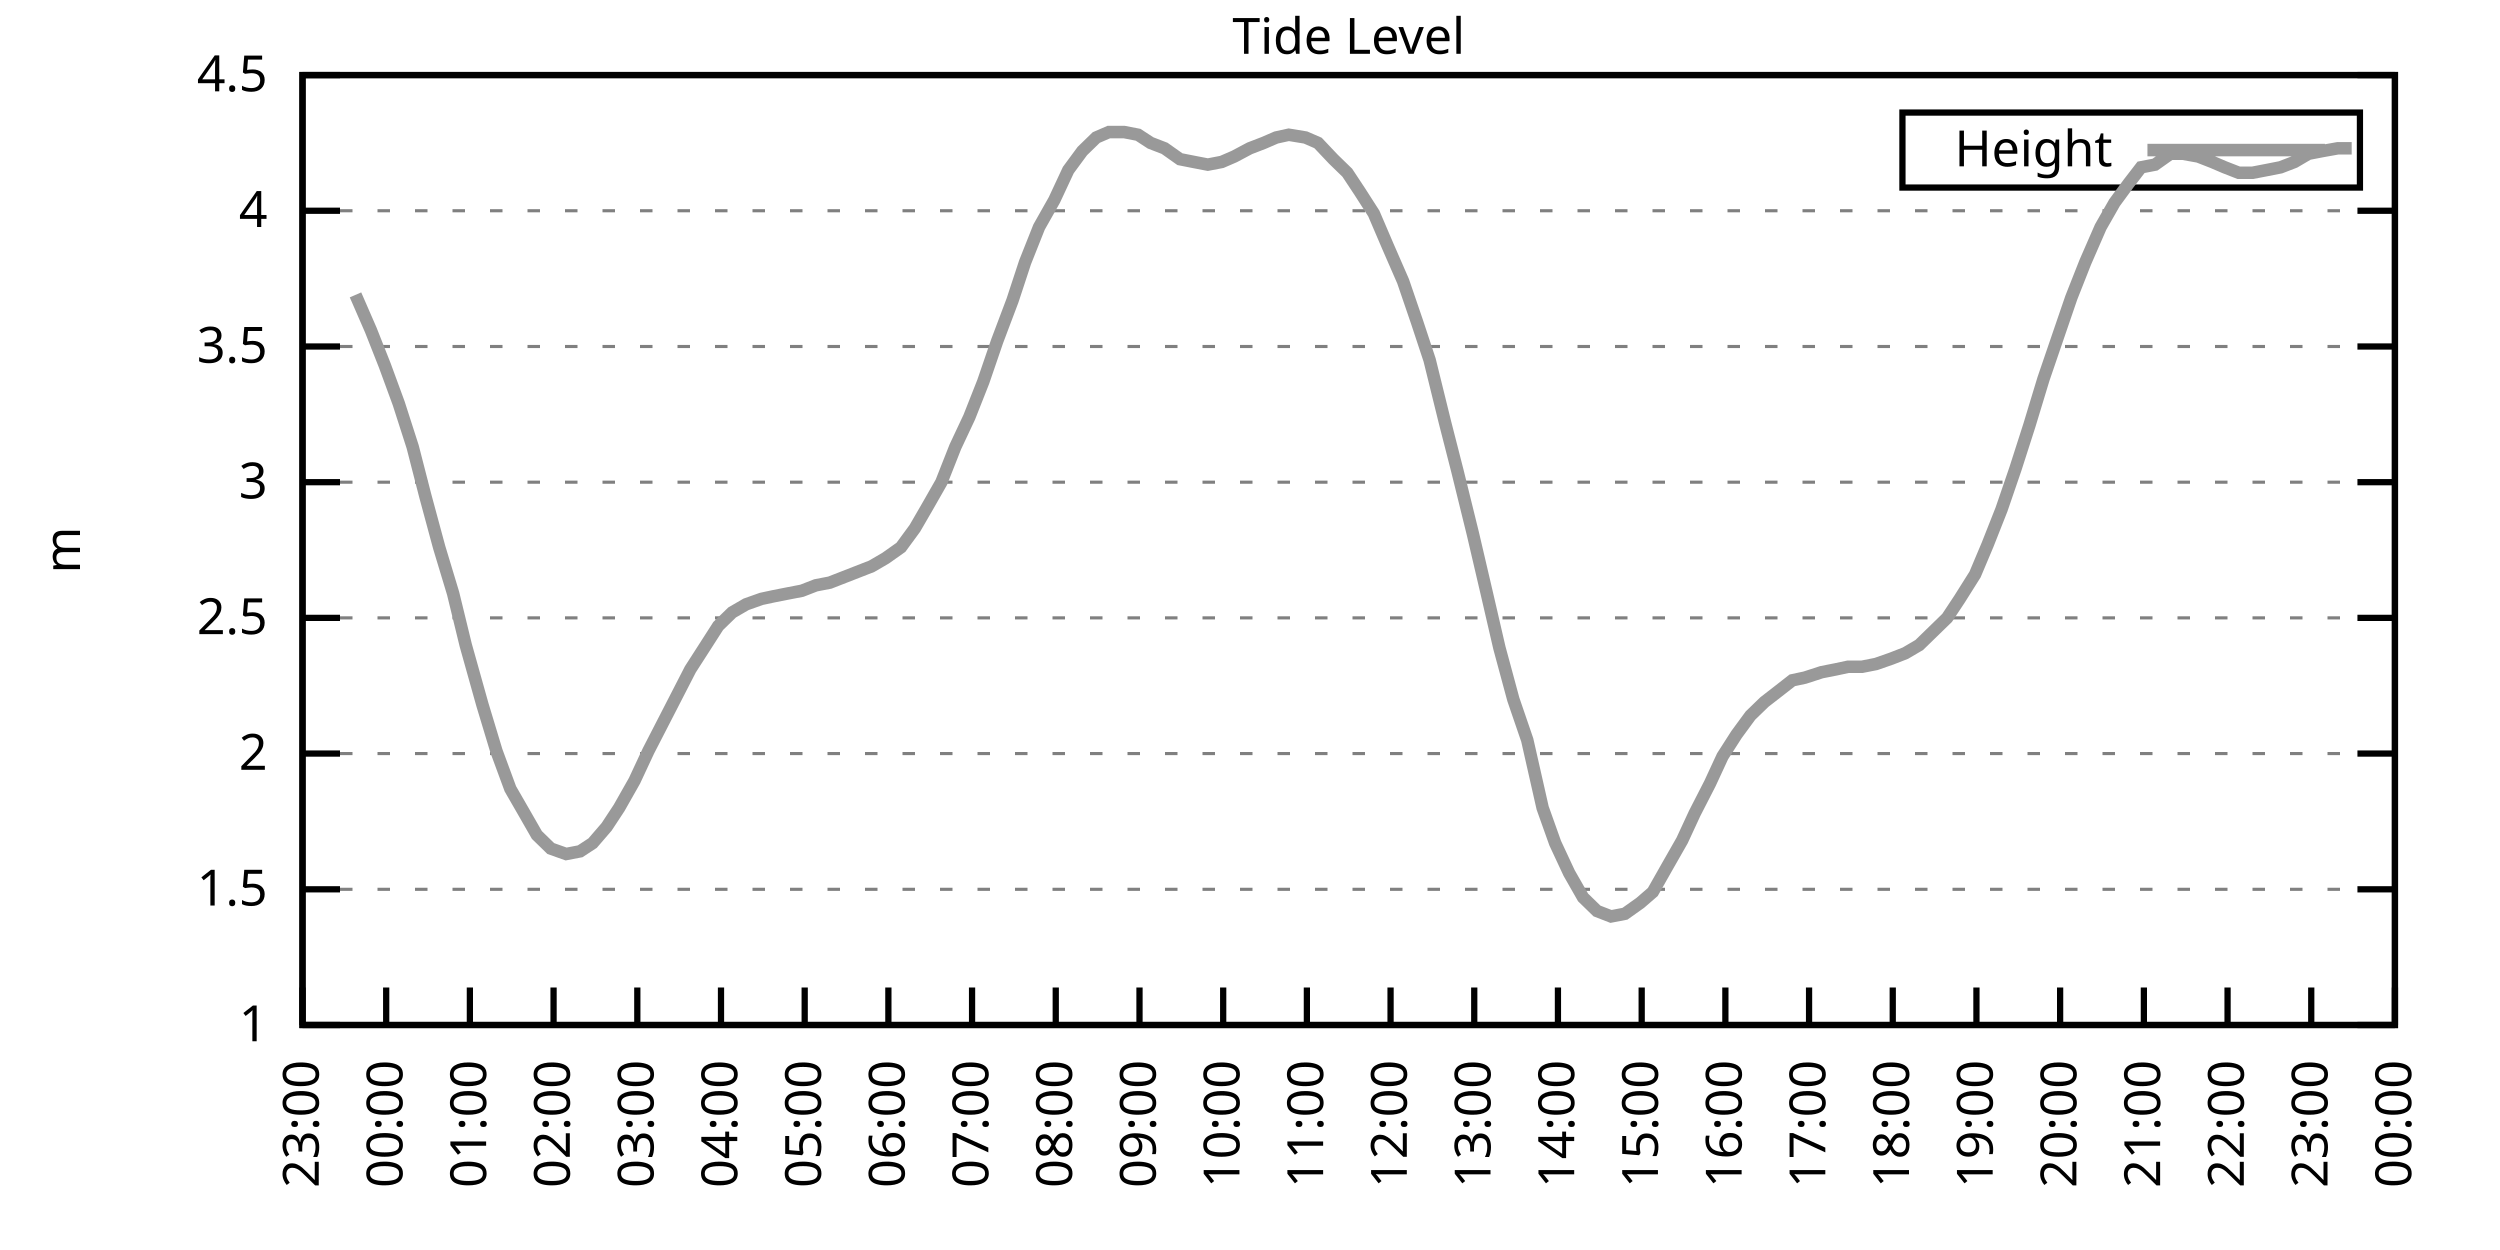
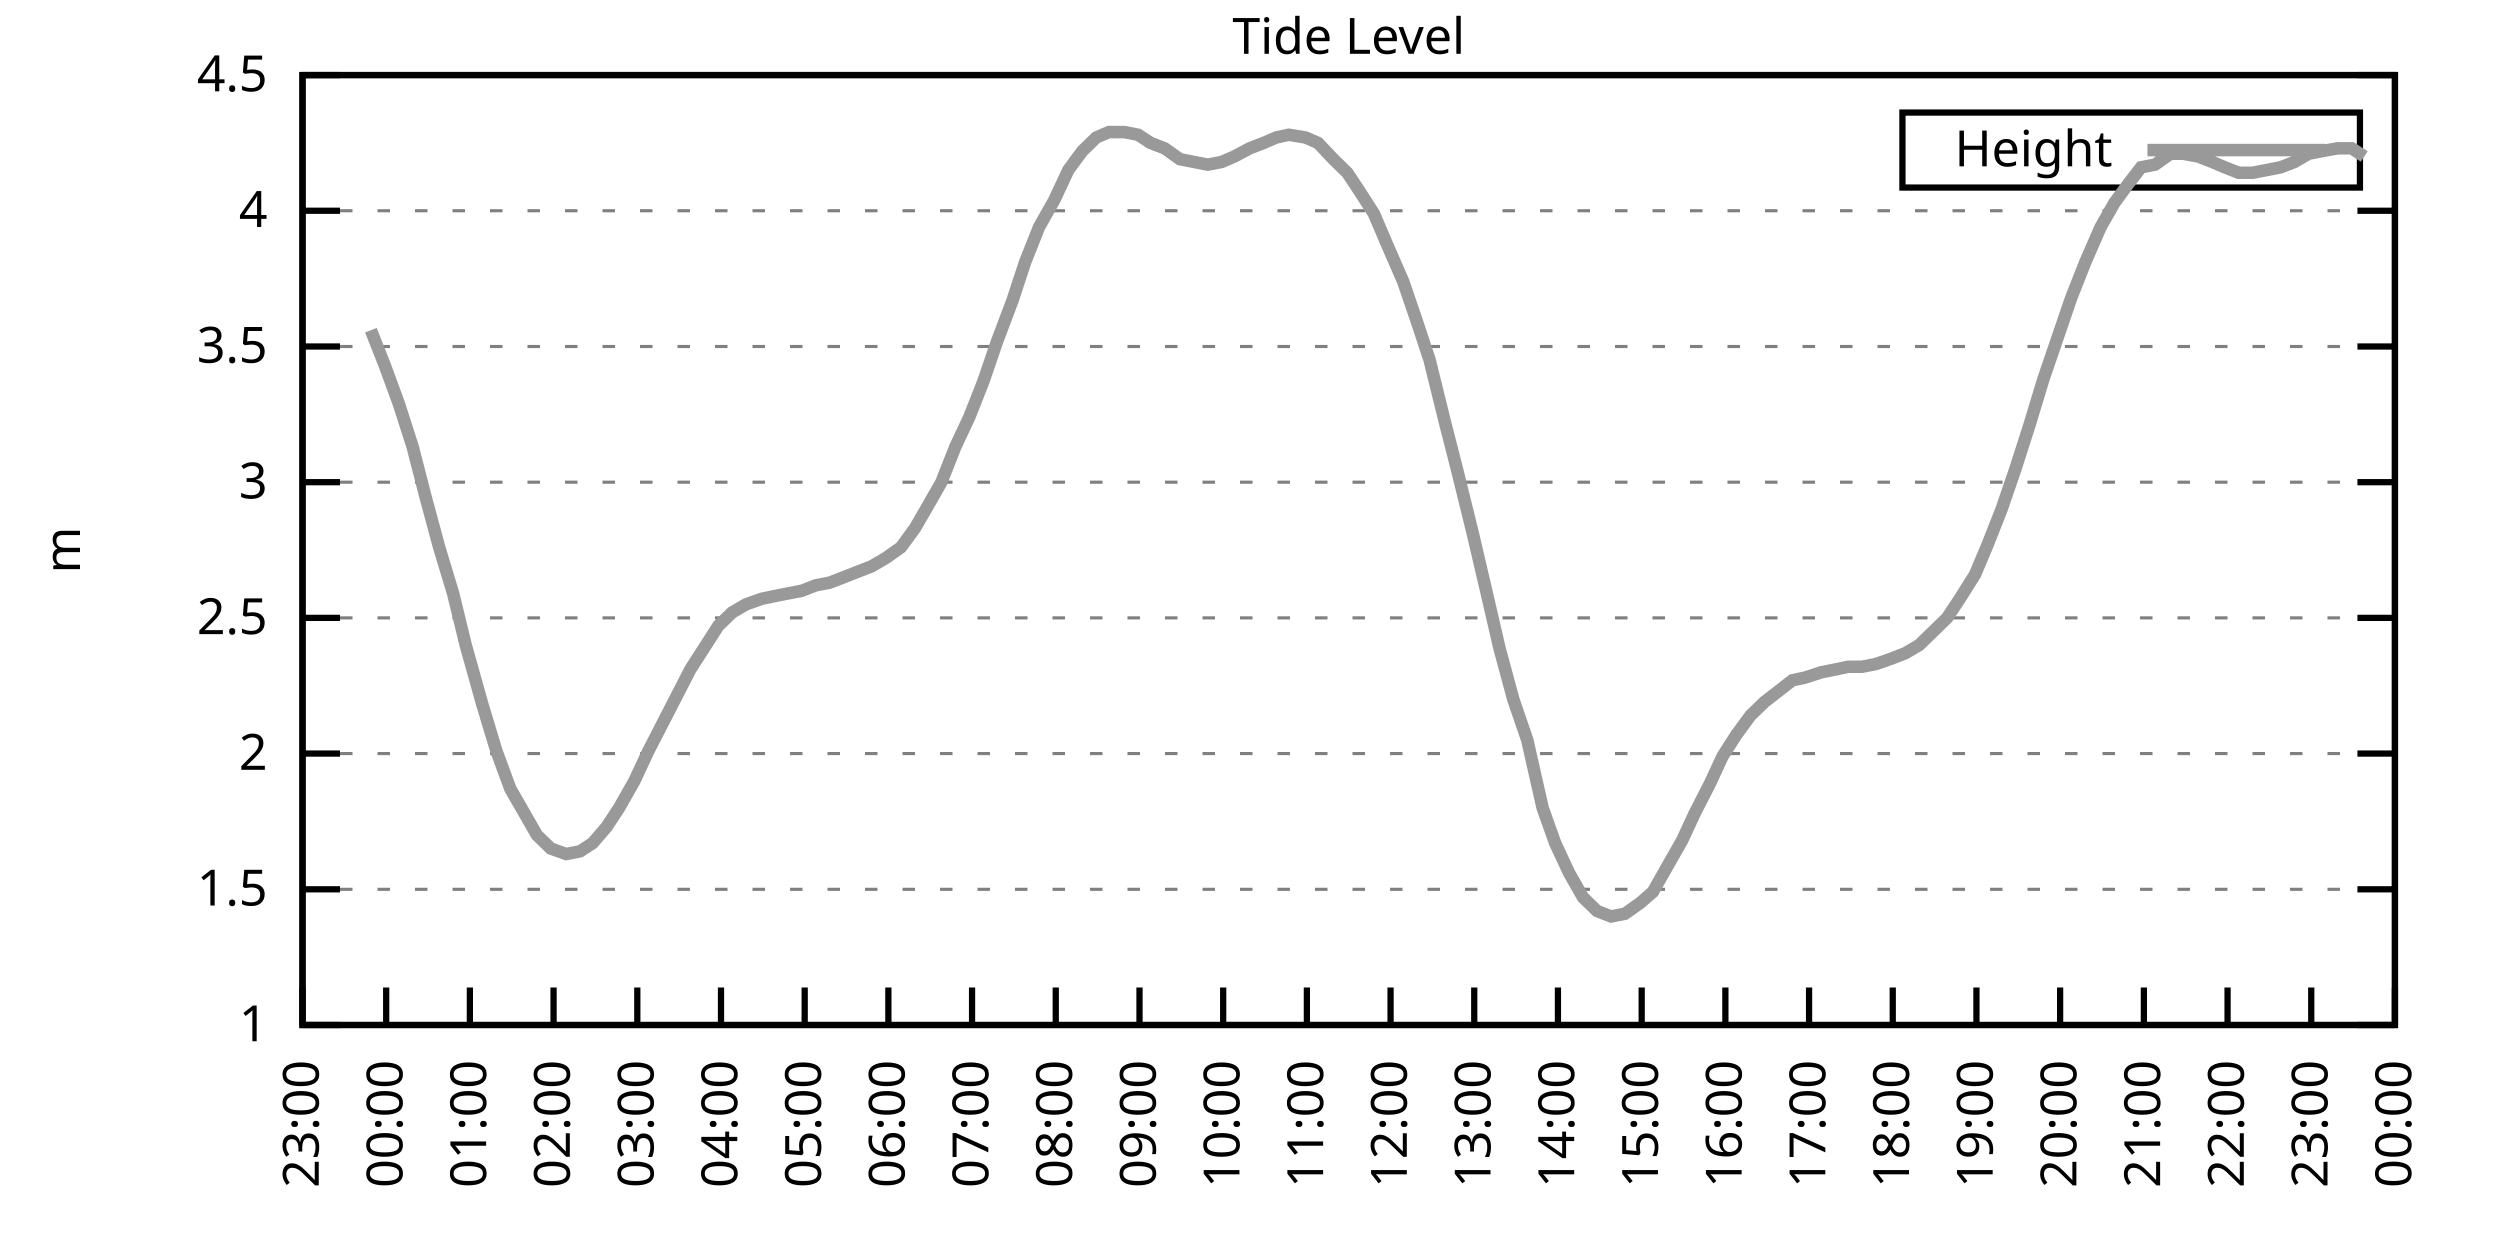
<svg xmlns="http://www.w3.org/2000/svg" xmlns:xlink="http://www.w3.org/1999/xlink" width="400" height="200" viewBox="0 0 400 200">
  <g id="gnuplot_canvas">
    <rect x="0" y="0" width="400" height="200" fill="none" />
    <defs>
      <circle id="gpDot" r="0.5" stroke-width="0.5" stroke="currentColor" />
      <path id="gpPt0" stroke-width="0.333" stroke="currentColor" d="M-1,0 h2 M0,-1 v2" />
      <path id="gpPt1" stroke-width="0.333" stroke="currentColor" d="M-1,-1 L1,1 M1,-1 L-1,1" />
      <path id="gpPt2" stroke-width="0.333" stroke="currentColor" d="M-1,0 L1,0 M0,-1 L0,1 M-1,-1 L1,1 M-1,1 L1,-1" />
      <rect id="gpPt3" stroke-width="0.333" stroke="currentColor" x="-1" y="-1" width="2" height="2" />
      <rect id="gpPt4" stroke-width="0.333" stroke="currentColor" fill="currentColor" x="-1" y="-1" width="2" height="2" />
      <circle id="gpPt5" stroke-width="0.333" stroke="currentColor" cx="0" cy="0" r="1" />
      <use xlink:href="#gpPt5" id="gpPt6" fill="currentColor" stroke="none" />
      <path id="gpPt7" stroke-width="0.333" stroke="currentColor" d="M0,-1.33 L-1.33,0.67 L1.33,0.67 z" />
      <use xlink:href="#gpPt7" id="gpPt8" fill="currentColor" stroke="none" />
      <use xlink:href="#gpPt7" id="gpPt9" stroke="currentColor" transform="rotate(180)" />
      <use xlink:href="#gpPt9" id="gpPt10" fill="currentColor" stroke="none" />
      <use xlink:href="#gpPt3" id="gpPt11" stroke="currentColor" transform="rotate(45)" />
      <use xlink:href="#gpPt11" id="gpPt12" fill="currentColor" stroke="none" />
      <path id="gpPt13" stroke-width="0.333" stroke="currentColor" d="M0,1.330 L1.265,0.411 L0.782,-1.067 L-0.782,-1.076 L-1.265,0.411 z" />
      <use xlink:href="#gpPt13" id="gpPt14" fill="currentColor" stroke="none" />
      <filter id="textbox" filterUnits="objectBoundingBox" x="0" y="0" height="1" width="1">
        <feFlood flood-color="white" flood-opacity="1" result="bgnd" />
        <feComposite in="SourceGraphic" in2="bgnd" operator="atop" />
      </filter>
      <filter id="greybox" filterUnits="objectBoundingBox" x="0" y="0" height="1" width="1">
        <feFlood flood-color="lightgrey" flood-opacity="1" result="grey" />
        <feComposite in="SourceGraphic" in2="grey" operator="atop" />
      </filter>
    </defs>
    <g fill="none" color="white" stroke="currentColor" stroke-width="1.00" stroke-linecap="butt" stroke-linejoin="miter">
</g>
    <g fill="none" color="black" stroke="currentColor" stroke-width="1.00" stroke-linecap="butt" stroke-linejoin="miter">
      <g stroke="none" shape-rendering="crispEdges">
        <polygon fill="rgb(255, 255, 255)" points="48.40,164.00 383.18,164.00 383.18,12.02 48.40,12.02 " />
      </g>
    </g>
    <g fill="none" color="black" stroke="currentColor" stroke-width="1.00" stroke-linecap="butt" stroke-linejoin="miter">
</g>
    <g fill="none" color="black" stroke="black" stroke-width="0.50" stroke-linecap="butt" stroke-linejoin="miter">
</g>
    <g fill="none" color="gray" stroke="currentColor" stroke-width="0.50" stroke-linecap="butt" stroke-linejoin="miter">
      <path stroke="gray" stroke-dasharray="2,4" class="gridline" d="M48.40,164.00 L383.19,164.00  " />
    </g>
    <g fill="none" color="gray" stroke="gray" stroke-width="1.00" stroke-linecap="butt" stroke-linejoin="miter">
</g>
    <g fill="none" color="black" stroke="currentColor" stroke-width="1.00" stroke-linecap="butt" stroke-linejoin="miter">
      <path stroke="black" d="M48.40,164.00 L54.40,164.00 M383.19,164.00 L377.19,164.00  " />
      <g transform="translate(42.80,166.60)" stroke="none" fill="black" font-family="Sans" font-size="8.00" text-anchor="end">
        <text>
          <tspan font-family="Sans"> 1</tspan>
        </text>
      </g>
    </g>
    <g fill="none" color="black" stroke="currentColor" stroke-width="1.00" stroke-linecap="butt" stroke-linejoin="miter">
</g>
    <g fill="none" color="black" stroke="black" stroke-width="0.50" stroke-linecap="butt" stroke-linejoin="miter">
</g>
    <g fill="none" color="gray" stroke="currentColor" stroke-width="0.50" stroke-linecap="butt" stroke-linejoin="miter">
      <path stroke="gray" stroke-dasharray="2,4" class="gridline" d="M48.40,142.29 L383.19,142.29  " />
    </g>
    <g fill="none" color="gray" stroke="gray" stroke-width="1.00" stroke-linecap="butt" stroke-linejoin="miter">
</g>
    <g fill="none" color="black" stroke="currentColor" stroke-width="1.00" stroke-linecap="butt" stroke-linejoin="miter">
      <path stroke="black" d="M48.40,142.29 L54.40,142.29 M383.19,142.29 L377.19,142.29  " />
      <g transform="translate(42.80,144.89)" stroke="none" fill="black" font-family="Sans" font-size="8.00" text-anchor="end">
        <text>
          <tspan font-family="Sans"> 1.5</tspan>
        </text>
      </g>
    </g>
    <g fill="none" color="black" stroke="currentColor" stroke-width="1.00" stroke-linecap="butt" stroke-linejoin="miter">
</g>
    <g fill="none" color="black" stroke="black" stroke-width="0.50" stroke-linecap="butt" stroke-linejoin="miter">
</g>
    <g fill="none" color="gray" stroke="currentColor" stroke-width="0.50" stroke-linecap="butt" stroke-linejoin="miter">
      <path stroke="gray" stroke-dasharray="2,4" class="gridline" d="M48.40,120.57 L383.19,120.57  " />
    </g>
    <g fill="none" color="gray" stroke="gray" stroke-width="1.00" stroke-linecap="butt" stroke-linejoin="miter">
</g>
    <g fill="none" color="black" stroke="currentColor" stroke-width="1.00" stroke-linecap="butt" stroke-linejoin="miter">
      <path stroke="black" d="M48.40,120.57 L54.40,120.57 M383.19,120.57 L377.19,120.57  " />
      <g transform="translate(42.80,123.17)" stroke="none" fill="black" font-family="Sans" font-size="8.00" text-anchor="end">
        <text>
          <tspan font-family="Sans"> 2</tspan>
        </text>
      </g>
    </g>
    <g fill="none" color="black" stroke="currentColor" stroke-width="1.00" stroke-linecap="butt" stroke-linejoin="miter">
</g>
    <g fill="none" color="black" stroke="black" stroke-width="0.50" stroke-linecap="butt" stroke-linejoin="miter">
</g>
    <g fill="none" color="gray" stroke="currentColor" stroke-width="0.50" stroke-linecap="butt" stroke-linejoin="miter">
      <path stroke="gray" stroke-dasharray="2,4" class="gridline" d="M48.40,98.86 L383.19,98.86  " />
    </g>
    <g fill="none" color="gray" stroke="gray" stroke-width="1.00" stroke-linecap="butt" stroke-linejoin="miter">
</g>
    <g fill="none" color="black" stroke="currentColor" stroke-width="1.00" stroke-linecap="butt" stroke-linejoin="miter">
      <path stroke="black" d="M48.40,98.86 L54.40,98.86 M383.19,98.86 L377.19,98.86  " />
      <g transform="translate(42.80,101.46)" stroke="none" fill="black" font-family="Sans" font-size="8.00" text-anchor="end">
        <text>
          <tspan font-family="Sans"> 2.5</tspan>
        </text>
      </g>
    </g>
    <g fill="none" color="black" stroke="currentColor" stroke-width="1.00" stroke-linecap="butt" stroke-linejoin="miter">
</g>
    <g fill="none" color="black" stroke="black" stroke-width="0.50" stroke-linecap="butt" stroke-linejoin="miter">
</g>
    <g fill="none" color="gray" stroke="currentColor" stroke-width="0.50" stroke-linecap="butt" stroke-linejoin="miter">
      <path stroke="gray" stroke-dasharray="2,4" class="gridline" d="M48.40,77.15 L383.19,77.15  " />
    </g>
    <g fill="none" color="gray" stroke="gray" stroke-width="1.00" stroke-linecap="butt" stroke-linejoin="miter">
</g>
    <g fill="none" color="black" stroke="currentColor" stroke-width="1.00" stroke-linecap="butt" stroke-linejoin="miter">
      <path stroke="black" d="M48.40,77.15 L54.40,77.15 M383.19,77.15 L377.19,77.15  " />
      <g transform="translate(42.80,79.75)" stroke="none" fill="black" font-family="Sans" font-size="8.00" text-anchor="end">
        <text>
          <tspan font-family="Sans"> 3</tspan>
        </text>
      </g>
    </g>
    <g fill="none" color="black" stroke="currentColor" stroke-width="1.00" stroke-linecap="butt" stroke-linejoin="miter">
</g>
    <g fill="none" color="black" stroke="black" stroke-width="0.50" stroke-linecap="butt" stroke-linejoin="miter">
</g>
    <g fill="none" color="gray" stroke="currentColor" stroke-width="0.50" stroke-linecap="butt" stroke-linejoin="miter">
      <path stroke="gray" stroke-dasharray="2,4" class="gridline" d="M48.40,55.44 L383.19,55.44  " />
    </g>
    <g fill="none" color="gray" stroke="gray" stroke-width="1.00" stroke-linecap="butt" stroke-linejoin="miter">
</g>
    <g fill="none" color="black" stroke="currentColor" stroke-width="1.00" stroke-linecap="butt" stroke-linejoin="miter">
      <path stroke="black" d="M48.40,55.44 L54.40,55.44 M383.19,55.44 L377.19,55.44  " />
      <g transform="translate(42.80,58.04)" stroke="none" fill="black" font-family="Sans" font-size="8.00" text-anchor="end">
        <text>
          <tspan font-family="Sans"> 3.5</tspan>
        </text>
      </g>
    </g>
    <g fill="none" color="black" stroke="currentColor" stroke-width="1.00" stroke-linecap="butt" stroke-linejoin="miter">
</g>
    <g fill="none" color="black" stroke="black" stroke-width="0.50" stroke-linecap="butt" stroke-linejoin="miter">
</g>
    <g fill="none" color="gray" stroke="currentColor" stroke-width="0.50" stroke-linecap="butt" stroke-linejoin="miter">
      <path stroke="gray" stroke-dasharray="2,4" class="gridline" d="M48.40,33.72 L383.19,33.72  " />
    </g>
    <g fill="none" color="gray" stroke="gray" stroke-width="1.00" stroke-linecap="butt" stroke-linejoin="miter">
</g>
    <g fill="none" color="black" stroke="currentColor" stroke-width="1.00" stroke-linecap="butt" stroke-linejoin="miter">
      <path stroke="black" d="M48.40,33.72 L54.40,33.72 M383.19,33.72 L377.19,33.72  " />
      <g transform="translate(42.80,36.32)" stroke="none" fill="black" font-family="Sans" font-size="8.00" text-anchor="end">
        <text>
          <tspan font-family="Sans"> 4</tspan>
        </text>
      </g>
    </g>
    <g fill="none" color="black" stroke="currentColor" stroke-width="1.00" stroke-linecap="butt" stroke-linejoin="miter">
</g>
    <g fill="none" color="black" stroke="black" stroke-width="0.50" stroke-linecap="butt" stroke-linejoin="miter">
</g>
    <g fill="none" color="gray" stroke="currentColor" stroke-width="0.50" stroke-linecap="butt" stroke-linejoin="miter">
      <path stroke="gray" stroke-dasharray="2,4" class="gridline" d="M48.40,12.01 L383.19,12.01  " />
    </g>
    <g fill="none" color="gray" stroke="gray" stroke-width="1.00" stroke-linecap="butt" stroke-linejoin="miter">
</g>
    <g fill="none" color="black" stroke="currentColor" stroke-width="1.00" stroke-linecap="butt" stroke-linejoin="miter">
      <path stroke="black" d="M48.40,12.01 L54.40,12.01 M383.19,12.01 L377.19,12.01  " />
      <g transform="translate(42.80,14.61)" stroke="none" fill="black" font-family="Sans" font-size="8.00" text-anchor="end">
        <text>
          <tspan font-family="Sans"> 4.5</tspan>
        </text>
      </g>
    </g>
    <g fill="none" color="black" stroke="currentColor" stroke-width="1.00" stroke-linecap="butt" stroke-linejoin="miter">
      <path stroke="black" d="M48.40,164.00 L48.40,158.00  " />
      <g transform="translate(51.00,169.60) rotate(270.00)" stroke="none" fill="black" font-family="Sans" font-size="8.00" text-anchor="end">
        <text>
          <tspan font-family="Sans">23:00</tspan>
        </text>
      </g>
    </g>
    <g fill="none" color="black" stroke="currentColor" stroke-width="1.00" stroke-linecap="butt" stroke-linejoin="miter">
      <path stroke="black" d="M61.79,164.00 L61.79,158.00  " />
      <g transform="translate(64.39,169.60) rotate(270.00)" stroke="none" fill="black" font-family="Sans" font-size="8.00" text-anchor="end">
        <text>
          <tspan font-family="Sans">00:00</tspan>
        </text>
      </g>
    </g>
    <g fill="none" color="black" stroke="currentColor" stroke-width="1.00" stroke-linecap="butt" stroke-linejoin="miter">
      <path stroke="black" d="M75.18,164.00 L75.18,158.00  " />
      <g transform="translate(77.78,169.60) rotate(270.00)" stroke="none" fill="black" font-family="Sans" font-size="8.00" text-anchor="end">
        <text>
          <tspan font-family="Sans">01:00</tspan>
        </text>
      </g>
    </g>
    <g fill="none" color="black" stroke="currentColor" stroke-width="1.00" stroke-linecap="butt" stroke-linejoin="miter">
      <path stroke="black" d="M88.57,164.00 L88.57,158.00  " />
      <g transform="translate(91.17,169.60) rotate(270.00)" stroke="none" fill="black" font-family="Sans" font-size="8.00" text-anchor="end">
        <text>
          <tspan font-family="Sans">02:00</tspan>
        </text>
      </g>
    </g>
    <g fill="none" color="black" stroke="currentColor" stroke-width="1.00" stroke-linecap="butt" stroke-linejoin="miter">
      <path stroke="black" d="M101.97,164.00 L101.97,158.00  " />
      <g transform="translate(104.57,169.60) rotate(270.00)" stroke="none" fill="black" font-family="Sans" font-size="8.00" text-anchor="end">
        <text>
          <tspan font-family="Sans">03:00</tspan>
        </text>
      </g>
    </g>
    <g fill="none" color="black" stroke="currentColor" stroke-width="1.00" stroke-linecap="butt" stroke-linejoin="miter">
      <path stroke="black" d="M115.36,164.00 L115.36,158.00  " />
      <g transform="translate(117.96,169.60) rotate(270.00)" stroke="none" fill="black" font-family="Sans" font-size="8.00" text-anchor="end">
        <text>
          <tspan font-family="Sans">04:00</tspan>
        </text>
      </g>
    </g>
    <g fill="none" color="black" stroke="currentColor" stroke-width="1.00" stroke-linecap="butt" stroke-linejoin="miter">
      <path stroke="black" d="M128.75,164.00 L128.75,158.00  " />
      <g transform="translate(131.35,169.60) rotate(270.00)" stroke="none" fill="black" font-family="Sans" font-size="8.00" text-anchor="end">
        <text>
          <tspan font-family="Sans">05:00</tspan>
        </text>
      </g>
    </g>
    <g fill="none" color="black" stroke="currentColor" stroke-width="1.00" stroke-linecap="butt" stroke-linejoin="miter">
      <path stroke="black" d="M142.14,164.00 L142.14,158.00  " />
      <g transform="translate(144.74,169.60) rotate(270.00)" stroke="none" fill="black" font-family="Sans" font-size="8.00" text-anchor="end">
        <text>
          <tspan font-family="Sans">06:00</tspan>
        </text>
      </g>
    </g>
    <g fill="none" color="black" stroke="currentColor" stroke-width="1.00" stroke-linecap="butt" stroke-linejoin="miter">
      <path stroke="black" d="M155.53,164.00 L155.53,158.00  " />
      <g transform="translate(158.13,169.60) rotate(270.00)" stroke="none" fill="black" font-family="Sans" font-size="8.00" text-anchor="end">
        <text>
          <tspan font-family="Sans">07:00</tspan>
        </text>
      </g>
    </g>
    <g fill="none" color="black" stroke="currentColor" stroke-width="1.00" stroke-linecap="butt" stroke-linejoin="miter">
      <path stroke="black" d="M168.92,164.00 L168.92,158.00  " />
      <g transform="translate(171.52,169.60) rotate(270.00)" stroke="none" fill="black" font-family="Sans" font-size="8.00" text-anchor="end">
        <text>
          <tspan font-family="Sans">08:00</tspan>
        </text>
      </g>
    </g>
    <g fill="none" color="black" stroke="currentColor" stroke-width="1.00" stroke-linecap="butt" stroke-linejoin="miter">
      <path stroke="black" d="M182.32,164.00 L182.32,158.00  " />
      <g transform="translate(184.92,169.60) rotate(270.00)" stroke="none" fill="black" font-family="Sans" font-size="8.00" text-anchor="end">
        <text>
          <tspan font-family="Sans">09:00</tspan>
        </text>
      </g>
    </g>
    <g fill="none" color="black" stroke="currentColor" stroke-width="1.00" stroke-linecap="butt" stroke-linejoin="miter">
      <path stroke="black" d="M195.71,164.00 L195.71,158.00  " />
      <g transform="translate(198.31,169.60) rotate(270.00)" stroke="none" fill="black" font-family="Sans" font-size="8.00" text-anchor="end">
        <text>
          <tspan font-family="Sans">10:00</tspan>
        </text>
      </g>
    </g>
    <g fill="none" color="black" stroke="currentColor" stroke-width="1.00" stroke-linecap="butt" stroke-linejoin="miter">
      <path stroke="black" d="M209.10,164.00 L209.10,158.00  " />
      <g transform="translate(211.70,169.60) rotate(270.00)" stroke="none" fill="black" font-family="Sans" font-size="8.00" text-anchor="end">
        <text>
          <tspan font-family="Sans">11:00</tspan>
        </text>
      </g>
    </g>
    <g fill="none" color="black" stroke="currentColor" stroke-width="1.00" stroke-linecap="butt" stroke-linejoin="miter">
      <path stroke="black" d="M222.49,164.00 L222.49,158.00  " />
      <g transform="translate(225.09,169.60) rotate(270.00)" stroke="none" fill="black" font-family="Sans" font-size="8.00" text-anchor="end">
        <text>
          <tspan font-family="Sans">12:00</tspan>
        </text>
      </g>
    </g>
    <g fill="none" color="black" stroke="currentColor" stroke-width="1.00" stroke-linecap="butt" stroke-linejoin="miter">
      <path stroke="black" d="M235.88,164.00 L235.88,158.00  " />
      <g transform="translate(238.48,169.60) rotate(270.00)" stroke="none" fill="black" font-family="Sans" font-size="8.00" text-anchor="end">
        <text>
          <tspan font-family="Sans">13:00</tspan>
        </text>
      </g>
    </g>
    <g fill="none" color="black" stroke="currentColor" stroke-width="1.00" stroke-linecap="butt" stroke-linejoin="miter">
      <path stroke="black" d="M249.27,164.00 L249.27,158.00  " />
      <g transform="translate(251.87,169.60) rotate(270.00)" stroke="none" fill="black" font-family="Sans" font-size="8.00" text-anchor="end">
        <text>
          <tspan font-family="Sans">14:00</tspan>
        </text>
      </g>
    </g>
    <g fill="none" color="black" stroke="currentColor" stroke-width="1.00" stroke-linecap="butt" stroke-linejoin="miter">
      <path stroke="black" d="M262.67,164.00 L262.67,158.00  " />
      <g transform="translate(265.27,169.60) rotate(270.00)" stroke="none" fill="black" font-family="Sans" font-size="8.00" text-anchor="end">
        <text>
          <tspan font-family="Sans">15:00</tspan>
        </text>
      </g>
    </g>
    <g fill="none" color="black" stroke="currentColor" stroke-width="1.00" stroke-linecap="butt" stroke-linejoin="miter">
      <path stroke="black" d="M276.06,164.00 L276.06,158.00  " />
      <g transform="translate(278.66,169.60) rotate(270.00)" stroke="none" fill="black" font-family="Sans" font-size="8.00" text-anchor="end">
        <text>
          <tspan font-family="Sans">16:00</tspan>
        </text>
      </g>
    </g>
    <g fill="none" color="black" stroke="currentColor" stroke-width="1.00" stroke-linecap="butt" stroke-linejoin="miter">
      <path stroke="black" d="M289.45,164.00 L289.45,158.00  " />
      <g transform="translate(292.05,169.60) rotate(270.00)" stroke="none" fill="black" font-family="Sans" font-size="8.00" text-anchor="end">
        <text>
          <tspan font-family="Sans">17:00</tspan>
        </text>
      </g>
    </g>
    <g fill="none" color="black" stroke="currentColor" stroke-width="1.00" stroke-linecap="butt" stroke-linejoin="miter">
      <path stroke="black" d="M302.84,164.00 L302.84,158.00  " />
      <g transform="translate(305.44,169.60) rotate(270.00)" stroke="none" fill="black" font-family="Sans" font-size="8.00" text-anchor="end">
        <text>
          <tspan font-family="Sans">18:00</tspan>
        </text>
      </g>
    </g>
    <g fill="none" color="black" stroke="currentColor" stroke-width="1.00" stroke-linecap="butt" stroke-linejoin="miter">
      <path stroke="black" d="M316.23,164.00 L316.23,158.00  " />
      <g transform="translate(318.83,169.60) rotate(270.00)" stroke="none" fill="black" font-family="Sans" font-size="8.00" text-anchor="end">
        <text>
          <tspan font-family="Sans">19:00</tspan>
        </text>
      </g>
    </g>
    <g fill="none" color="black" stroke="currentColor" stroke-width="1.00" stroke-linecap="butt" stroke-linejoin="miter">
      <path stroke="black" d="M329.62,164.00 L329.62,158.00  " />
      <g transform="translate(332.22,169.60) rotate(270.00)" stroke="none" fill="black" font-family="Sans" font-size="8.00" text-anchor="end">
        <text>
          <tspan font-family="Sans">20:00</tspan>
        </text>
      </g>
    </g>
    <g fill="none" color="black" stroke="currentColor" stroke-width="1.00" stroke-linecap="butt" stroke-linejoin="miter">
      <path stroke="black" d="M343.02,164.00 L343.02,158.00  " />
      <g transform="translate(345.62,169.60) rotate(270.00)" stroke="none" fill="black" font-family="Sans" font-size="8.00" text-anchor="end">
        <text>
          <tspan font-family="Sans">21:00</tspan>
        </text>
      </g>
    </g>
    <g fill="none" color="black" stroke="currentColor" stroke-width="1.00" stroke-linecap="butt" stroke-linejoin="miter">
      <path stroke="black" d="M356.41,164.00 L356.41,158.00  " />
      <g transform="translate(359.01,169.60) rotate(270.00)" stroke="none" fill="black" font-family="Sans" font-size="8.00" text-anchor="end">
        <text>
          <tspan font-family="Sans">22:00</tspan>
        </text>
      </g>
    </g>
    <g fill="none" color="black" stroke="currentColor" stroke-width="1.00" stroke-linecap="butt" stroke-linejoin="miter">
      <path stroke="black" d="M369.80,164.00 L369.80,158.00  " />
      <g transform="translate(372.40,169.60) rotate(270.00)" stroke="none" fill="black" font-family="Sans" font-size="8.00" text-anchor="end">
        <text>
          <tspan font-family="Sans">23:00</tspan>
        </text>
      </g>
    </g>
    <g fill="none" color="black" stroke="currentColor" stroke-width="1.00" stroke-linecap="butt" stroke-linejoin="miter">
      <path stroke="black" d="M383.19,164.00 L383.19,158.00  " />
      <g transform="translate(385.79,169.60) rotate(270.00)" stroke="none" fill="black" font-family="Sans" font-size="8.00" text-anchor="end">
        <text>
          <tspan font-family="Sans">00:00</tspan>
        </text>
      </g>
    </g>
    <g fill="none" color="black" stroke="currentColor" stroke-width="1.00" stroke-linecap="butt" stroke-linejoin="miter">
</g>
    <g fill="none" color="black" stroke="currentColor" stroke-width="1.00" stroke-linecap="butt" stroke-linejoin="miter">
      <path stroke="black" d="M48.40,12.01 L48.40,164.00 L383.19,164.00 L383.19,12.01 L48.40,12.01 Z  " />
    </g>
    <g fill="none" color="black" stroke="currentColor" stroke-width="1.00" stroke-linecap="butt" stroke-linejoin="miter">
</g>
    <g fill="none" color="black" stroke="currentColor" stroke-width="1.00" stroke-linecap="butt" stroke-linejoin="miter">
      <path stroke="black" d="M304.39,30.01 L304.39,18.01 L377.59,18.01 L377.59,30.01 L304.39,30.01 Z  " />
    </g>
    <g id="Tide_level_plot_1">
      <g fill="none" color="white" stroke="black" stroke-width="2.00" stroke-linecap="butt" stroke-linejoin="miter">
</g>
      <g fill="none" color="black" stroke="currentColor" stroke-width="2.00" stroke-linecap="butt" stroke-linejoin="miter">
        <g transform="translate(337.99,26.61)" stroke="none" fill="black" font-family="Sans" font-size="8.00" text-anchor="end">
          <text>
            <tspan font-family="Sans">Height</tspan>
          </text>
        </g>
      </g>
      <g fill="none" color="black" stroke="currentColor" stroke-width="2.00" stroke-linecap="butt" stroke-linejoin="miter">
-         <path stroke="rgb(153, 153, 153)" d="M343.59,24.01 L371.99,24.01 M56.88,47.18 L59.34,52.83 L61.57,58.48 L63.80,64.56 L66.03,71.50 L68.04,79.32   L70.27,87.57 L72.50,94.95 L74.51,103.20 L77.19,112.76 L79.42,120.14 L81.66,126.22 L83.66,129.69 L85.90,133.60   L88.13,135.77 L90.58,136.64 L92.82,136.21 L94.82,134.90 L97.06,132.30 L99.06,129.26 L101.52,124.92 L103.75,120.14   L106.21,115.36 L108.22,111.45 L110.45,107.11 L112.68,103.64 L114.91,100.16 L117.14,97.99 L119.38,96.69 L121.83,95.82   L123.84,95.39 L126.07,94.95 L128.30,94.52 L130.54,93.65 L132.77,93.22 L135.00,92.35 L137.23,91.48 L139.46,90.61   L141.69,89.31 L144.15,87.57 L146.38,84.53 L148.39,81.06 L150.62,77.15 L152.85,71.50 L155.09,66.73 L157.32,61.08   L159.55,54.57 L162.01,48.05 L164.01,41.97 L166.25,36.33 L168.70,31.99 L170.93,27.21 L173.17,24.17 L175.40,22.00   L177.41,21.13 L179.86,21.13 L182.09,21.56 L184.10,22.87 L186.33,23.73 L188.79,25.47 L191.02,25.91 L193.25,26.34   L195.48,25.91 L197.49,25.04 L199.95,23.73 L202.18,22.87 L204.19,22.00 L206.20,21.56 L208.88,22.00 L210.88,22.87   L213.34,25.47 L215.57,27.64 L217.58,30.68 L219.81,34.16 L222.04,39.37 L224.50,45.01 L226.73,51.53 L228.74,57.61   L231.20,67.59 L233.20,75.41 L235.66,85.40 L237.89,94.95 L239.90,103.64 L242.13,111.89 L244.36,118.40 L246.82,129.26   L248.83,134.90 L251.06,139.68 L253.29,143.59 L255.52,145.76 L257.76,146.63 L259.99,146.20 L262.44,144.46 L264.45,142.72   L266.91,138.38 L269.14,134.47 L271.15,130.13 L273.60,125.35 L275.61,121.01 L277.84,117.53 L280.07,114.49 L282.31,112.32   L284.54,110.59 L286.77,108.85 L288.78,108.42 L291.46,107.55 L293.69,107.11 L295.70,106.68 L297.93,106.68 L300.16,106.24   L302.62,105.38 L304.85,104.51 L307.08,103.20 L309.31,101.03 L311.54,98.86 L313.55,95.82 L316.01,91.91 L318.02,87.14   L320.25,81.49 L322.48,74.98 L324.71,68.03 L326.95,60.65 L329.18,54.13 L331.41,47.62 L333.64,41.97 L336.10,36.33   L338.33,32.42 L340.56,29.38 L342.57,26.77 L344.80,26.34 L347.26,24.60 L349.26,24.60 L351.72,25.04 L353.95,25.91   L355.96,26.77 L358.19,27.64 L360.42,27.64 L362.66,27.21 L364.89,26.77 L367.12,25.91 L369.35,24.60 L371.58,24.17   L374.04,23.73 L376.27,23.73  " />
+         <path stroke="rgb(153, 153, 153)" d="M343.59,24.01 L371.99,24.01 M59.34,52.83 L61.57,58.48 L63.80,64.56 L66.03,71.50 L68.04,79.32 L70.27,87.57   L72.50,94.95 L74.51,103.20 L77.19,112.76 L79.42,120.14 L81.66,126.22 L83.66,129.69 L85.90,133.60 L88.13,135.77   L90.58,136.64 L92.82,136.21 L94.82,134.90 L97.06,132.30 L99.06,129.26 L101.52,124.92 L103.75,120.14 L106.21,115.36   L108.22,111.45 L110.45,107.11 L112.68,103.64 L114.91,100.16 L117.14,97.99 L119.38,96.69 L121.83,95.82 L123.84,95.39   L126.07,94.95 L128.30,94.52 L130.54,93.65 L132.77,93.22 L135.00,92.35 L137.23,91.48 L139.46,90.61 L141.69,89.31   L144.15,87.57 L146.38,84.53 L148.39,81.06 L150.62,77.15 L152.85,71.50 L155.09,66.73 L157.32,61.08 L159.55,54.57   L162.01,48.05 L164.01,41.97 L166.25,36.33 L168.70,31.99 L170.93,27.21 L173.17,24.17 L175.40,22.00 L177.41,21.13   L179.86,21.13 L182.09,21.56 L184.10,22.87 L186.33,23.73 L188.79,25.47 L191.02,25.91 L193.25,26.34 L195.48,25.91   L197.49,25.04 L199.95,23.73 L202.18,22.87 L204.19,22.00 L206.20,21.56 L208.88,22.00 L210.88,22.87 L213.34,25.47   L215.57,27.64 L217.58,30.68 L219.81,34.16 L222.04,39.37 L224.50,45.01 L226.73,51.53 L228.74,57.61 L231.20,67.59   L233.20,75.41 L235.66,85.40 L237.89,94.95 L239.90,103.64 L242.13,111.89 L244.36,118.40 L246.82,129.26 L248.83,134.90   L251.06,139.68 L253.29,143.59 L255.52,145.76 L257.76,146.63 L259.99,146.20 L262.44,144.46 L264.45,142.72 L266.91,138.38   L269.14,134.47 L271.15,130.13 L273.60,125.35 L275.61,121.01 L277.84,117.53 L280.07,114.49 L282.31,112.32 L284.54,110.59   L286.77,108.85 L288.78,108.42 L291.46,107.55 L293.69,107.11 L295.70,106.68 L297.93,106.68 L300.16,106.24 L302.62,105.38   L304.85,104.51 L307.08,103.20 L309.31,101.03 L311.54,98.86 L313.55,95.82 L316.01,91.91 L318.02,87.14 L320.25,81.49   L322.48,74.98 L324.71,68.03 L326.95,60.65 L329.18,54.13 L331.41,47.62 L333.64,41.97 L336.10,36.33 L338.33,32.42   L340.56,29.38 L342.57,26.77 L344.80,26.34 L347.26,24.60 L349.26,24.60 L351.72,25.04 L353.95,25.91 L355.96,26.77   L358.19,27.64 L360.42,27.64 L362.66,27.21 L364.89,26.77 L367.12,25.91 L369.35,24.60 L371.58,24.17 L374.04,23.73   L376.27,23.73 L378.28,25.04  " />
      </g>
    </g>
    <g fill="none" color="black" stroke="currentColor" stroke-width="2.00" stroke-linecap="butt" stroke-linejoin="miter">
</g>
    <g fill="none" color="black" stroke="black" stroke-width="1.00" stroke-linecap="butt" stroke-linejoin="miter">
</g>
    <g fill="none" color="black" stroke="currentColor" stroke-width="1.00" stroke-linecap="butt" stroke-linejoin="miter">
      <path stroke="black" d="M48.40,12.01 L48.40,164.00 L383.19,164.00 L383.19,12.01 L48.40,12.01 Z  " />
      <g transform="translate(12.80,88.01) rotate(270.00)" stroke="none" fill="black" font-family="Sans" font-size="8.00" text-anchor="middle">
        <text>
          <tspan font-family="Sans">m</tspan>
        </text>
      </g>
    </g>
    <g fill="none" color="black" stroke="currentColor" stroke-width="1.00" stroke-linecap="butt" stroke-linejoin="miter">
</g>
    <g fill="none" color="black" stroke="currentColor" stroke-width="1.00" stroke-linecap="butt" stroke-linejoin="miter">
      <g transform="translate(215.79,8.61)" stroke="none" fill="black" font-family="Sans" font-size="8.00" text-anchor="middle">
        <text>
          <tspan font-family="Sans">Tide Level</tspan>
        </text>
      </g>
    </g>
    <g fill="none" color="black" stroke="currentColor" stroke-width="1.00" stroke-linecap="butt" stroke-linejoin="miter">
</g>
  </g>
</svg>
